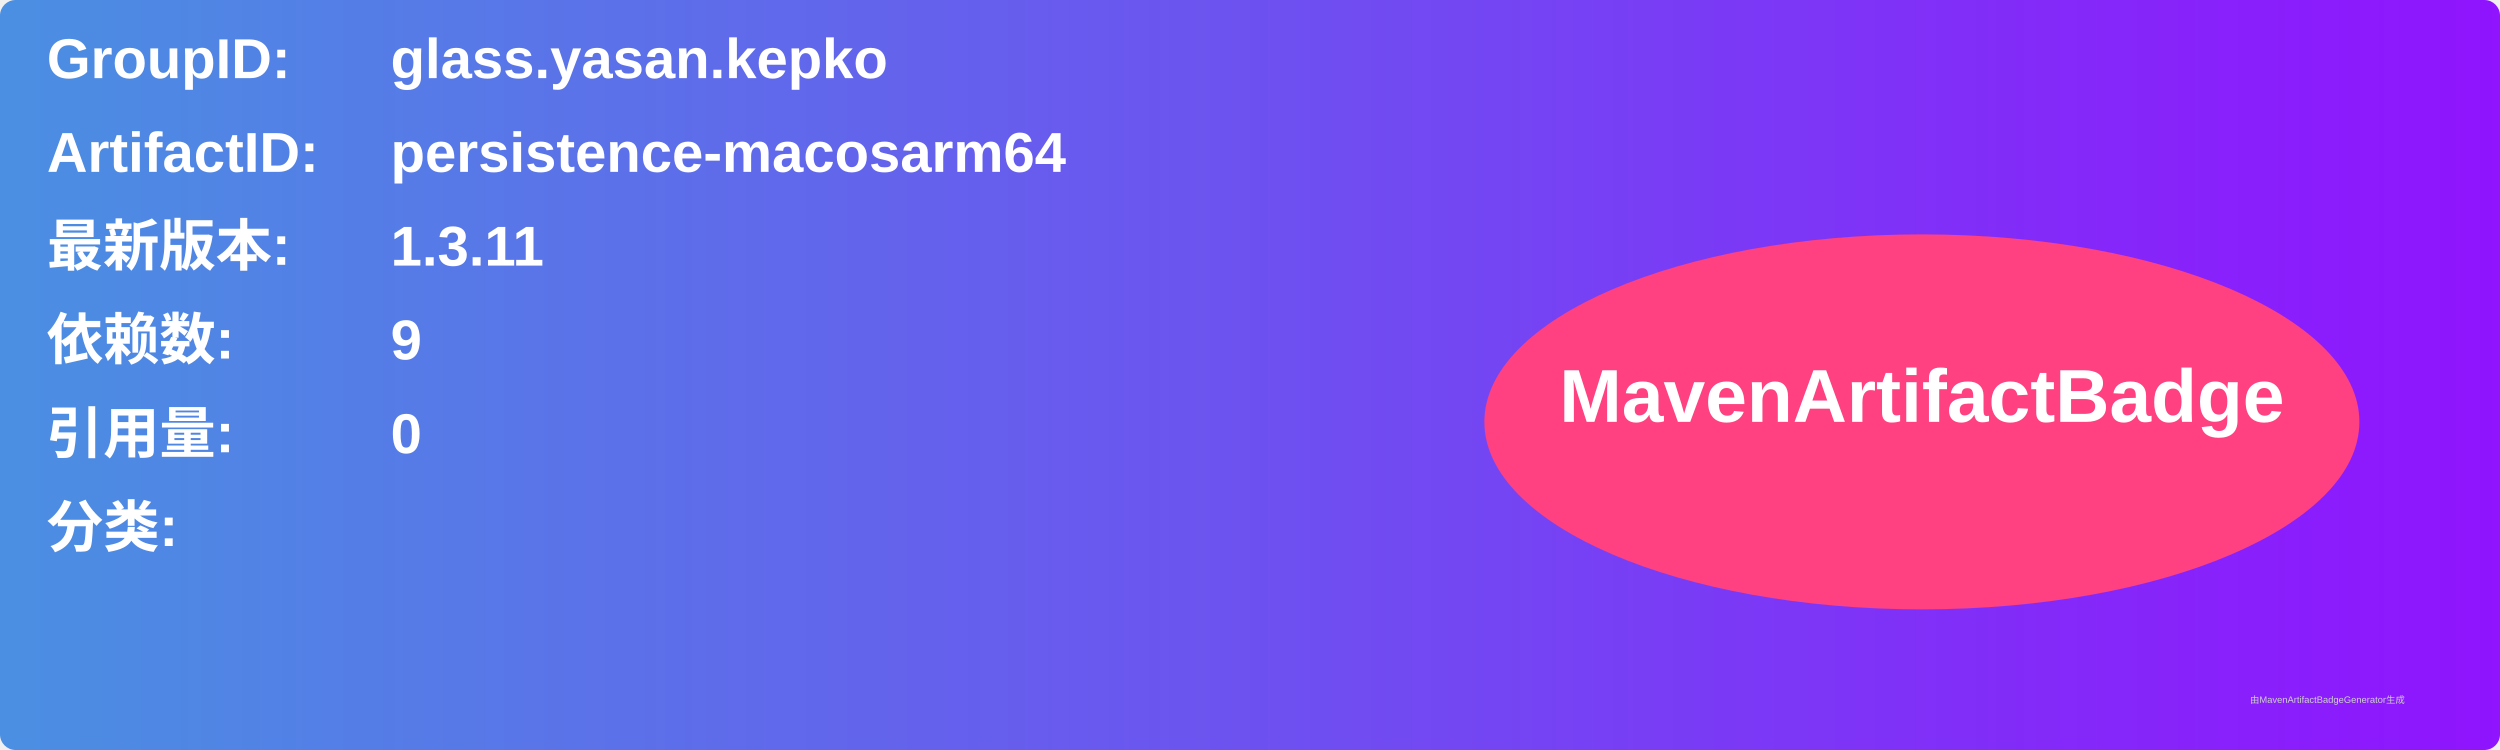
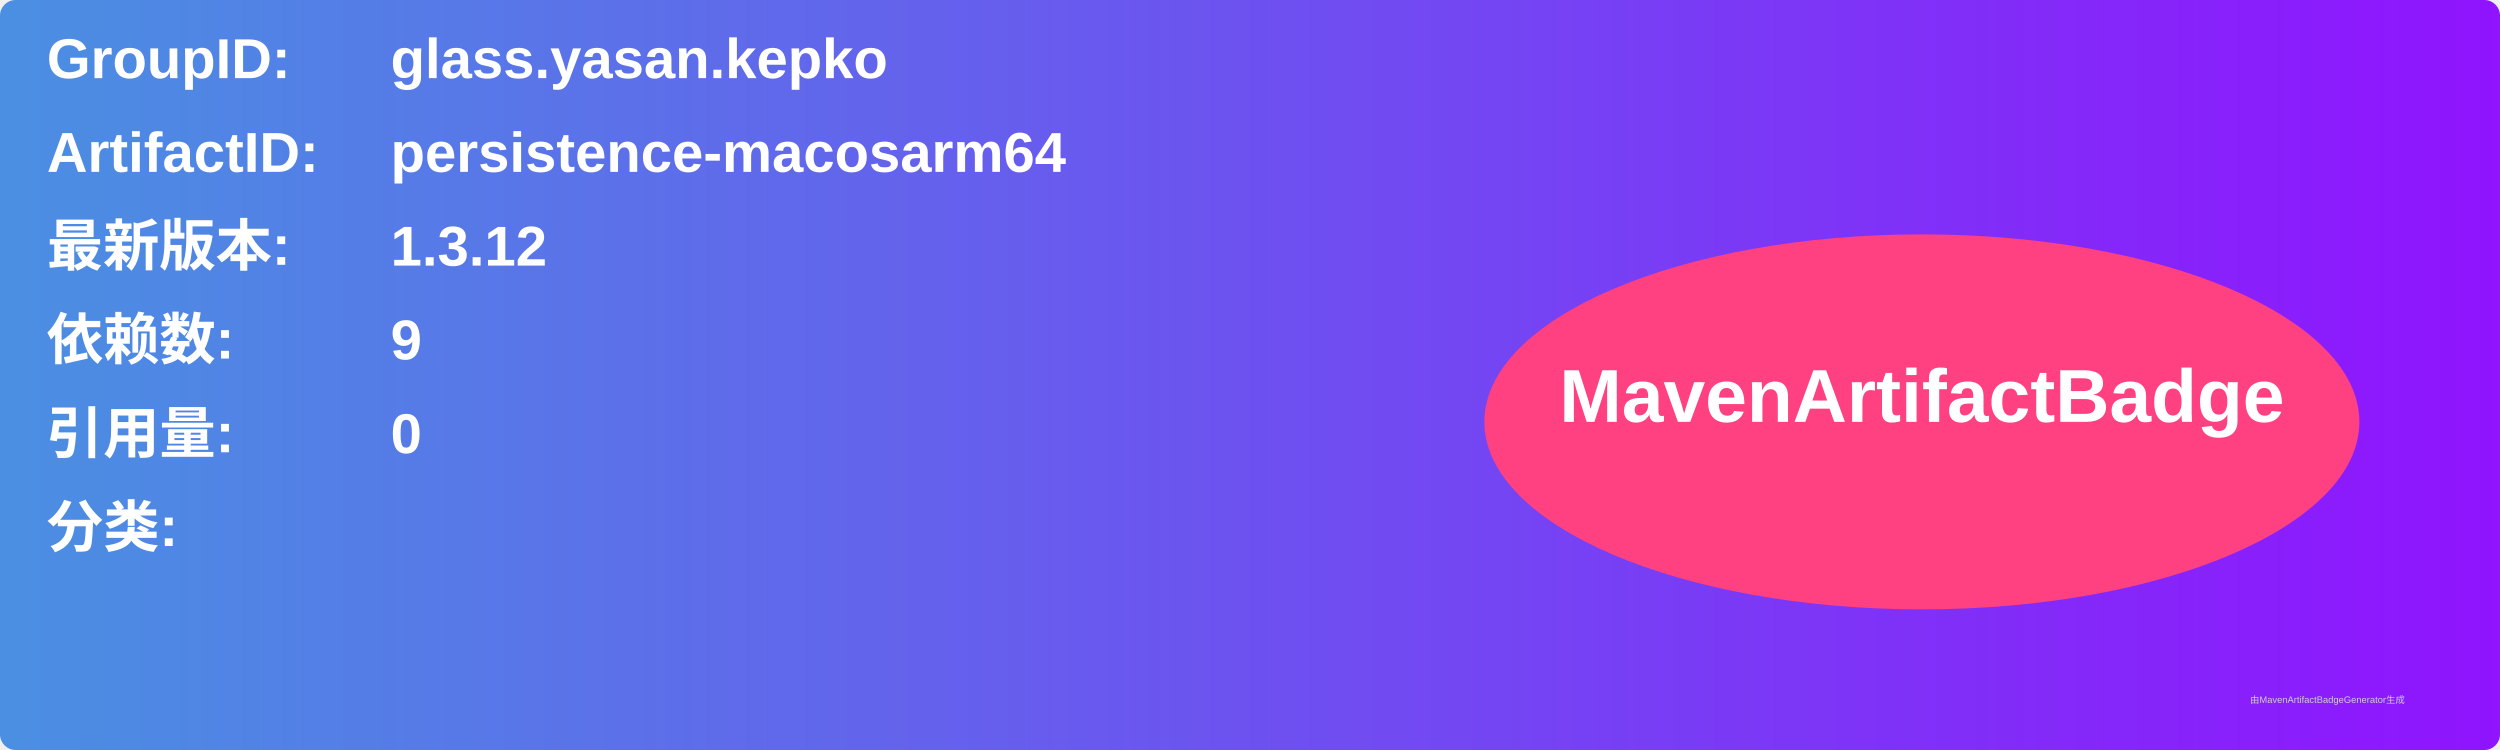
<svg xmlns="http://www.w3.org/2000/svg" width="800" height="240" viewBox="0 0 800 240">
  <linearGradient id="grad" x1="0%" y1="0%" x2="100%" y2="0%">
    <stop offset="0%" stop-color="#4a90e2" />
    <stop offset="100%" stop-color="#9013fe" />
  </linearGradient>
  <rect width="100%" height="100%" rx="5" ry="5" fill="url(#grad)" />
  <g transform="translate(15, 15)">
    <text x="0" y="10" font-family="Arial" font-size="18" fill="white" font-weight="bold" width="260">GroupID:</text>
    <text x="110" y="10" font-family="Arial" font-size="18" fill="white" font-weight="bold" width="460">glass.yasan.kepko</text>
    <text x="0" y="40" font-family="Arial" font-size="18" fill="white" font-weight="bold" width="260">ArtifactID:</text>
    <text x="110" y="40" font-family="Arial" font-size="18" fill="white" font-weight="bold" width="460">persistence-macosarm64</text>
    <text x="0" y="70" font-family="Arial" font-size="18" fill="white" font-weight="bold">最新版本:</text>
    <text x="110" y="70" font-family="Arial" font-size="18" fill="white" font-weight="bold">
-       <tspan font-weight="bold">1.3.11</tspan>
+       <tspan font-weight="bold">1.3.12</tspan>
    </text>
    <text x="0" y="100" font-family="Arial" font-size="18" fill="white" font-weight="bold">依赖数: </text>
    <text x="110" y="100" font-family="Arial" font-size="18" fill="white">
      <tspan font-weight="bold">9</tspan>
    </text>
    <text x="0" y="130" font-family="Arial" font-size="18" fill="white" font-weight="bold">引用量: </text>
    <text x="110" y="130" font-family="Arial" font-size="18" fill="white">
      <tspan font-weight="bold">0</tspan>
    </text>
    <text x="0" y="160" font-family="Arial" font-size="18" fill="white" font-weight="bold">分类:</text>
    <text x="10" y="190" font-family="Arial" font-size="10" fill="white">
      <tspan font-weight="bold" />
    </text>
    <ellipse cx="600" cy="120" rx="140" ry="60" fill="#ff4081" />
    <text x="600" y="120" text-anchor="middle" font-family="Arial" font-size="24" fill="white" font-weight="bold">MavenArtifactBadge</text>
  </g>
  <text x="720" y="225" font-family="Arial" font-size="3" fill="#d0d0d0">由MavenArtifactBadgeGenerator生成</text>
</svg>
